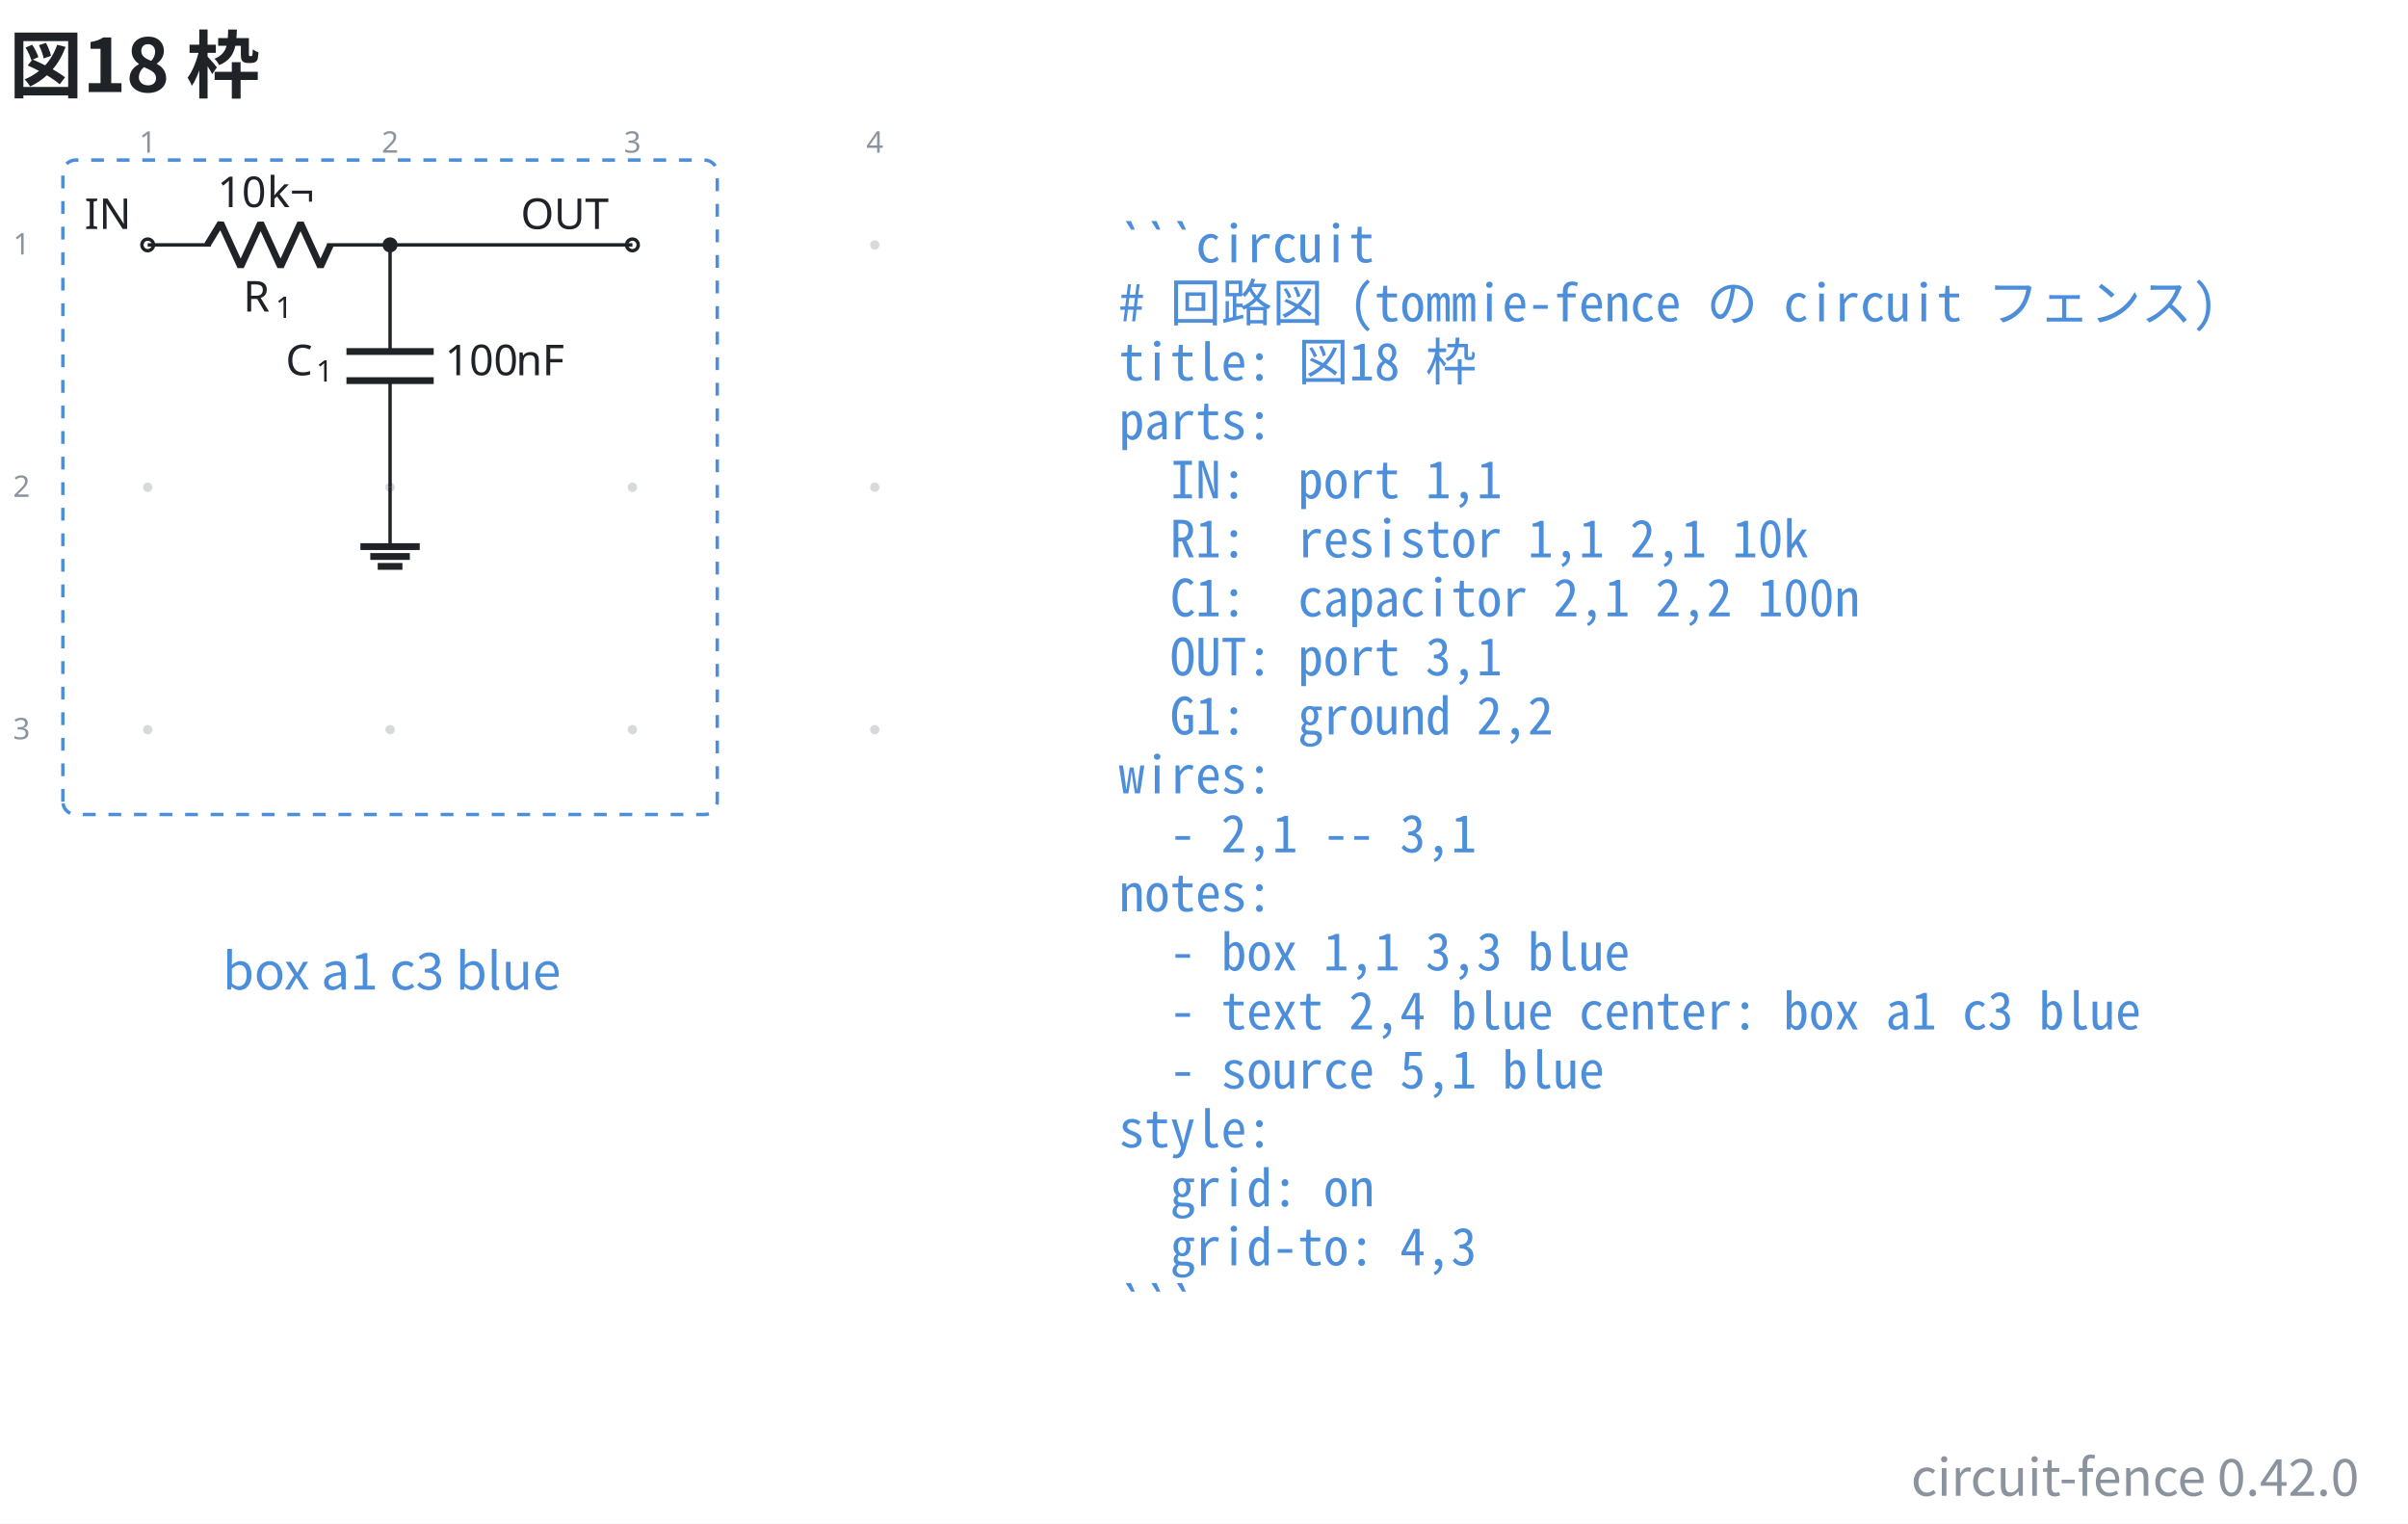
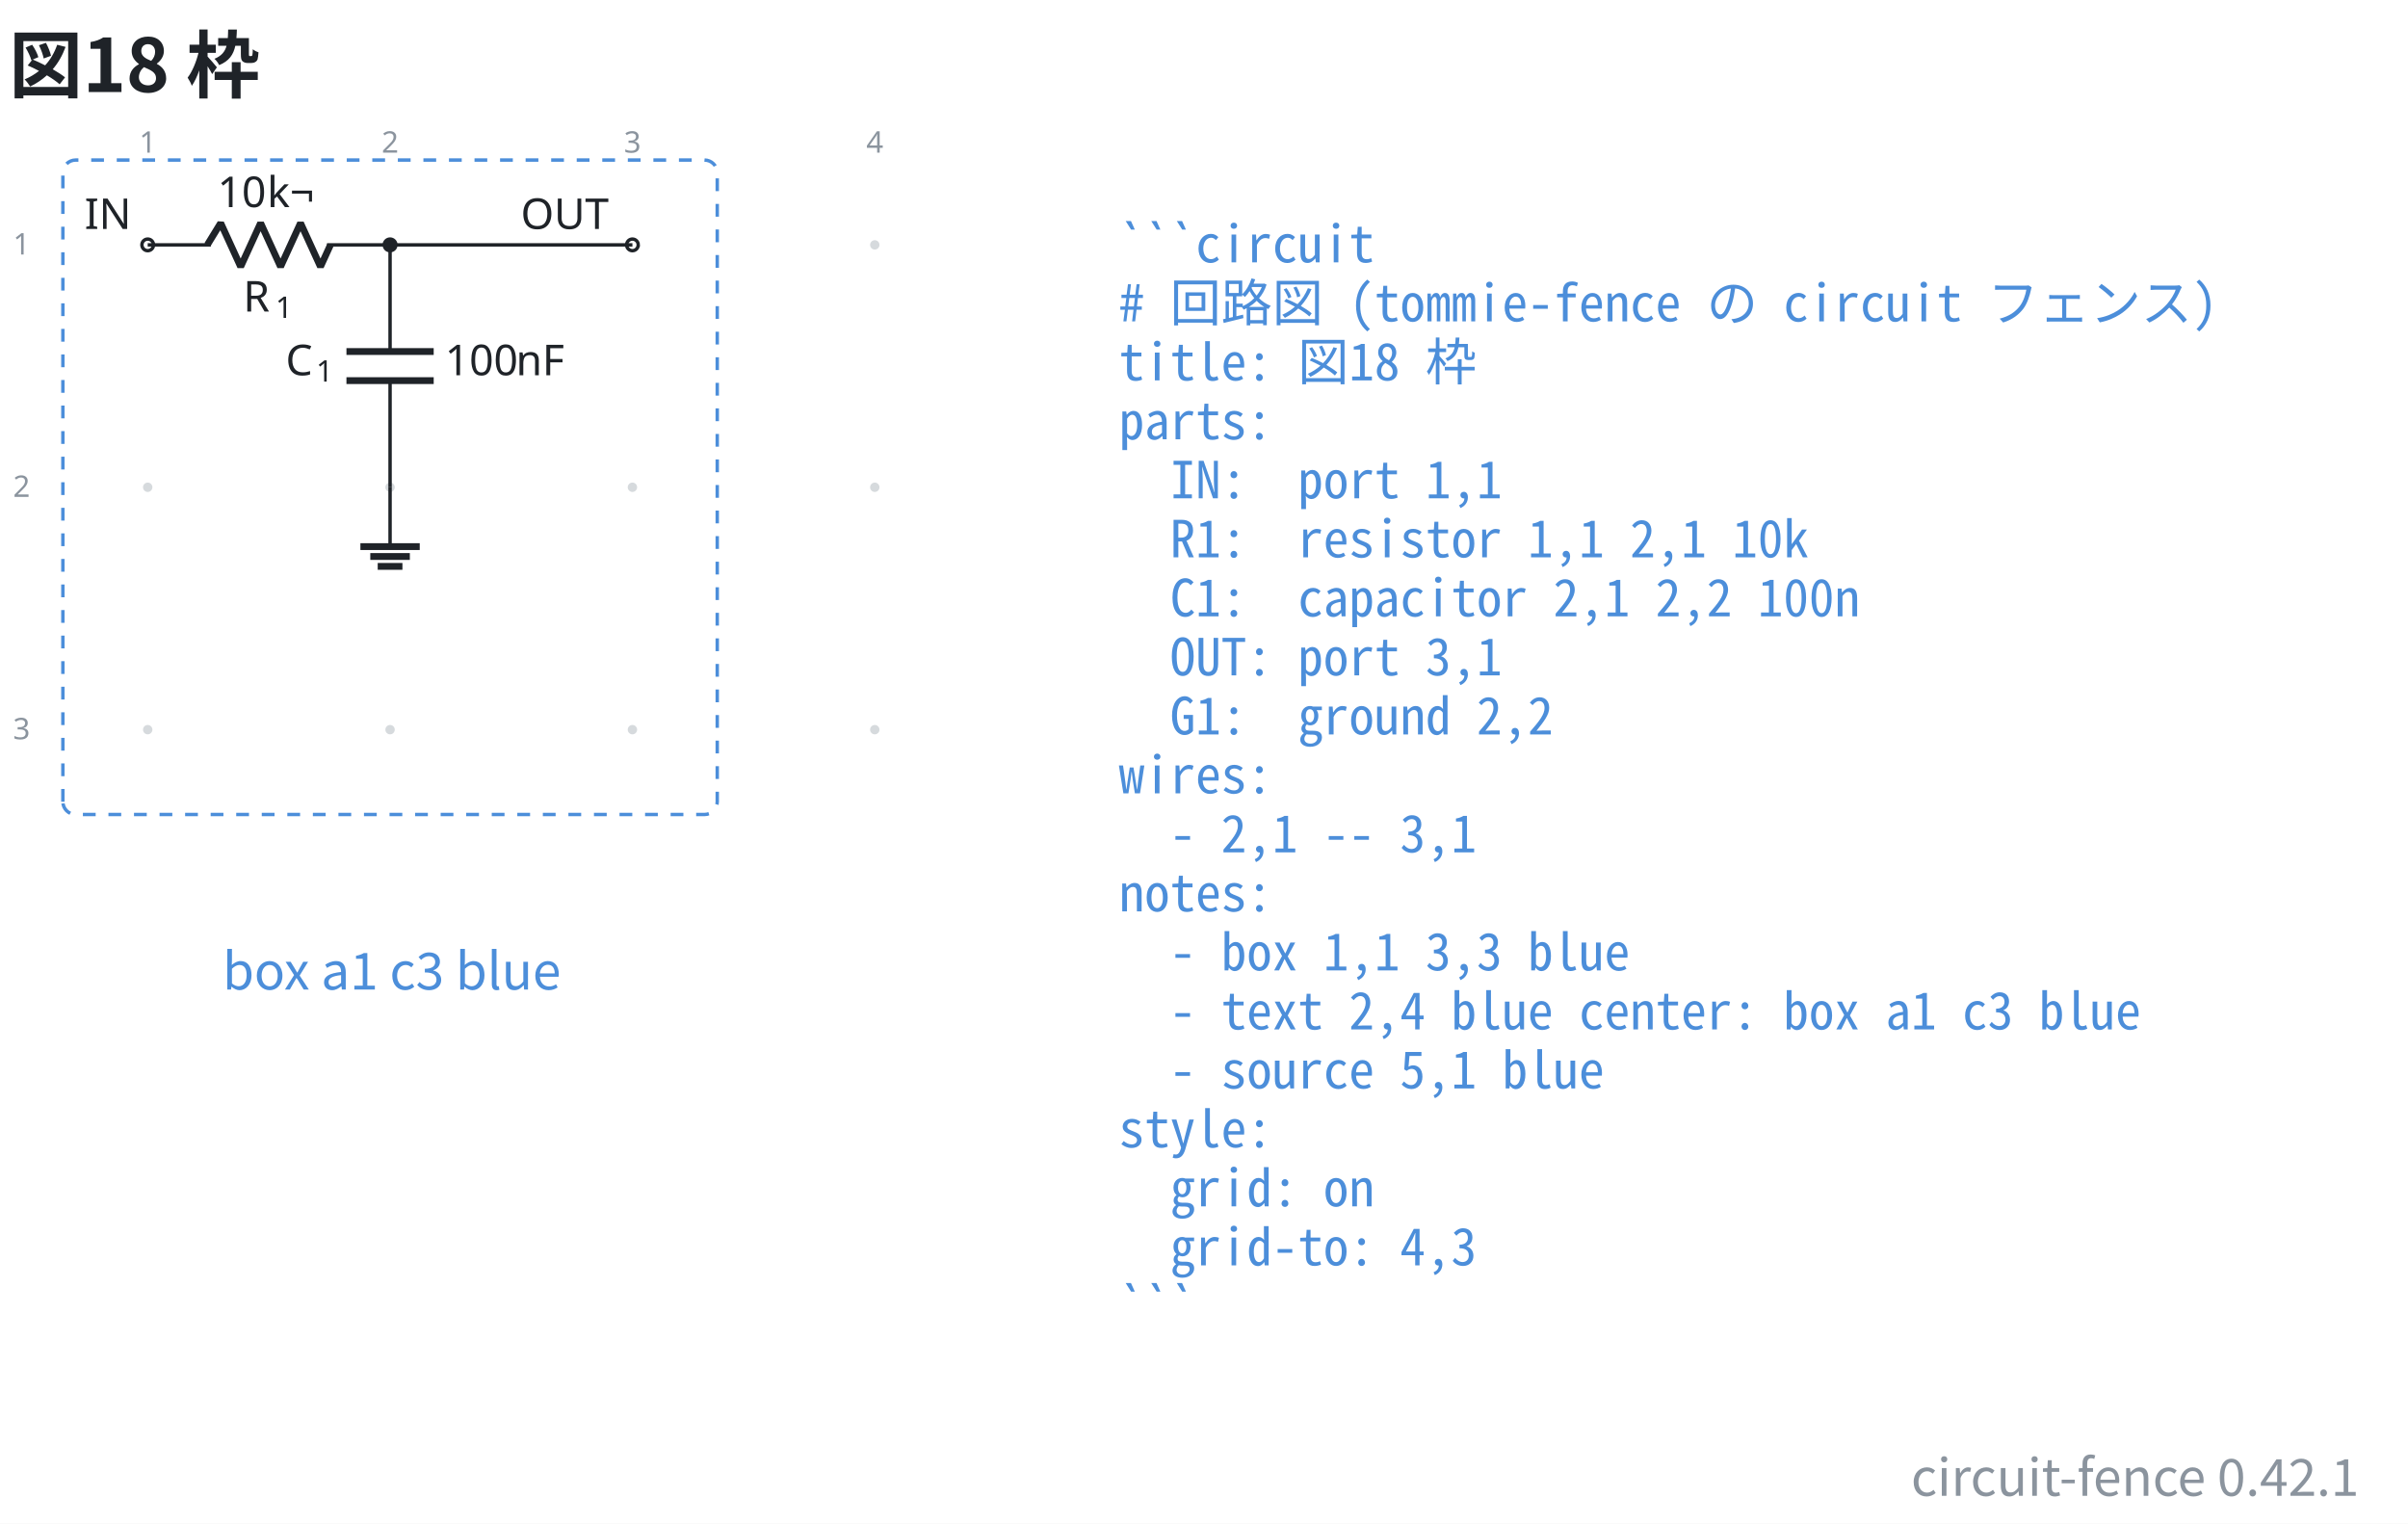
- <svg xmlns="http://www.w3.org/2000/svg" data-figure-paper="#ffffff" data-circuit-fence="0.42.0" fill="#1f2328" width="753.863" height="476.944" viewBox="-72 -72 565.397 357.708">
+ <svg xmlns="http://www.w3.org/2000/svg" data-figure-paper="#ffffff" data-circuit-fence="0.42.1" fill="#1f2328" width="753.863" height="476.944" viewBox="-72 -72 565.397 357.708">
  <rect x="-72" y="-72" width="565.397" height="357.708" fill="#ffffff" />
  <g stroke="#1f2328" stroke-miterlimit="10" stroke-width=".8">
    <path fill="#8b949e" fill-opacity=".35" stroke="none" stroke-opacity=".35" d="M-36.218-14.511a1.1 1.1 0 1 0-2.2 0 1.1 1.1 0 0 0 2.2 0M-36.218 42.394a1.1 1.1 0 1 0-2.2 0 1.1 1.1 0 0 0 2.2 0M-36.218 99.3a1.1 1.1 0 1 0-2.2 0 1.1 1.1 0 0 0 2.2 0M20.688-14.511a1.1 1.1 0 1 0-2.2 0 1.1 1.1 0 0 0 2.2 0M20.688 42.394a1.1 1.1 0 1 0-2.2 0 1.1 1.1 0 0 0 2.2 0M20.688 99.3a1.1 1.1 0 1 0-2.2 0 1.1 1.1 0 0 0 2.2 0M77.593-14.511a1.1 1.1 0 1 0-2.2 0 1.1 1.1 0 0 0 2.2 0M77.593 42.394a1.1 1.1 0 1 0-2.2 0 1.1 1.1 0 0 0 2.2 0M77.593 99.3a1.1 1.1 0 1 0-2.2 0 1.1 1.1 0 0 0 2.2 0M134.499-14.511a1.1 1.1 0 1 0-2.2 0 1.1 1.1 0 0 0 2.2 0M134.499 42.394a1.1 1.1 0 1 0-2.2 0 1.1 1.1 0 0 0 2.2 0M134.499 99.3a1.1 1.1 0 1 0-2.2 0 1.1 1.1 0 0 0 2.2 0m-1.1 0" />
    <g fill="#8b949e" stroke="#8b949e">
      <text x="-37.318" y="-14.511" fill="#8b949e" stroke="none" font-family="cmr7" font-size="7" transform="translate(-1.993 -21.645)">1</text>
    </g>
    <g fill="#8b949e" stroke="#8b949e">
      <text x="-37.318" y="-14.511" fill="#8b949e" stroke="none" font-family="cmr7" font-size="7" transform="translate(54.912 -21.645)">2</text>
    </g>
    <g fill="#8b949e" stroke="#8b949e">
      <text x="-37.318" y="-14.511" fill="#8b949e" stroke="none" font-family="cmr7" font-size="7" transform="translate(111.818 -21.645)">3</text>
    </g>
    <g fill="#8b949e" stroke="#8b949e">
      <text x="-37.318" y="-14.511" fill="#8b949e" stroke="none" font-family="cmr7" font-size="7" transform="translate(168.723 -21.645)">4</text>
    </g>
    <g fill="#8b949e" stroke="#8b949e">
      <text x="-37.318" y="-14.511" fill="#8b949e" stroke="none" font-family="cmr7" font-size="7" transform="translate(-31.62 2.256)">1</text>
    </g>
    <g fill="#8b949e" stroke="#8b949e">
      <text x="-37.318" y="-14.511" fill="#8b949e" stroke="none" font-family="cmr7" font-size="7" transform="translate(-31.62 59.161)">2</text>
    </g>
    <g fill="#8b949e" stroke="#8b949e">
      <text x="-37.318" y="-14.511" fill="#8b949e" stroke="none" font-family="cmr7" font-size="7" transform="translate(-31.62 116.067)">3</text>
    </g>
    <g fill="#ffffff">
      <path d="M-35.952-14.511a1.365 1.365 0 1 0-2.731 0 1.365 1.365 0 0 0 2.73 0Zm-1.366 0" />
    </g>
    <text x="-37.318" y="-14.511" stroke="none" font-family="cmr10" font-size="10" transform="translate(-14.844 -3.733)">IN</text>
    <path fill="none" d="M-37.318-14.511h.4m-.4 0h14.796m27.314 0h14.796m-.4 0h.4" />
    <g stroke-linejoin="bevel" stroke-width="1.6">
      <path fill="none" d="m-23.322-14.511 3.143-5.122 4.685 10.243 4.686-10.243L-6.122-9.39l4.686-10.243L3.249-9.39l2.343-5.121" />
    </g>
    <g stroke="none">
      <text x="-37.318" y="-14.511" font-family="cmmi10" font-size="10" transform="translate(22.413 15.648)">R</text>
      <text x="-29.725" y="-13.011" font-family="cmr7" font-size="7" transform="translate(22.413 15.648)">1</text>
    </g>
    <g stroke="none" font-family="cmr10" font-size="10">
      <text x="-37.318" y="-14.511" transform="translate(16.37 -8.863)">10</text>
      <text x="-25.651" y="-14.511" transform="translate(16.37 -8.863)">k¬</text>
    </g>
    <path fill="none" d="M19.588-14.511v.4m0-.4v25.038m0 6.829v25.038m0-.4v.4" />
    <g stroke-width="1.6">
      <path fill="none" d="M29.83 10.527H9.346m20.486 6.829H9.345" />
    </g>
    <g stroke="none">
      <text x="-37.318" y="-14.511" font-family="cmmi10" font-size="10" transform="translate(32.39 30.606)">C</text>
      <text x="-30.171" y="-13.011" font-family="cmr7" font-size="7" transform="translate(32.39 30.606)">1</text>
    </g>
    <g stroke="none" font-family="cmr10" font-size="10">
      <text x="-37.318" y="-14.511" transform="translate(69.787 30.606)">100</text>
      <text x="-20.651" y="-14.511" transform="translate(69.787 30.606)">nF</text>
    </g>
    <g fill="#ffffff">
      <path d="M77.859-14.511a1.365 1.365 0 1 0-2.731 0 1.365 1.365 0 0 0 2.73 0Zm-1.366 0" />
    </g>
    <text x="-37.318" y="-14.511" stroke="none" font-family="cmr10" font-size="10" transform="translate(87.578 -3.733)">OUT</text>
    <path fill="none" d="M19.588 42.394v13.93" />
    <path fill="none" stroke-width="1.6" d="M12.622 56.325h13.931m-11.609 2.321h9.287m-7.545 2.322h5.804" />
    <path fill="none" d="M19.588-14.511h56.905" />
    <path d="M20.953-14.511a1.365 1.365 0 1 0-2.73 0 1.365 1.365 0 0 0 2.73 0Zm-1.365 0" />
    <path fill="none" stroke="#4c8eda" stroke-dasharray="3.0,3.0" d="M-57.235 116.217V-31.428a3 3 0 0 1 3-3H93.41a3 3 0 0 1 3 3v147.645a3 3 0 0 1-3 3H-54.235a3 3 0 0 1-3-3ZM96.41-34.428" />
    <g>
      <text x="-37.318" y="-14.511" fill="#4c8eda" stroke="none" font-family="'Noto Sans CJK JP','Noto Sans JP','Hiragino Sans','Yu Gothic',sans-serif" font-size="12" transform="translate(57.305 174.816)" text-anchor="middle">box a1 c3 blue</text>
    </g>
    <g>
      <text x="-37.318" y="-14.511" fill="#4c8eda" stroke="none" font-family="'Noto Sans Mono CJK JP',ui-monospace,'SFMono-Regular',Consolas,'Liberation Mono',monospace" font-size="12" transform="translate(228.022 4.1)" xml:space="preserve">```circuit</text>
    </g>
    <g>
      <text x="-37.318" y="-14.511" fill="#4c8eda" stroke="none" font-family="'Noto Sans Mono CJK JP',ui-monospace,'SFMono-Regular',Consolas,'Liberation Mono',monospace" font-size="12" transform="translate(228.022 17.956)" xml:space="preserve"># 回路図 (tommie-fence の circuit フェンス)</text>
    </g>
    <g>
      <text x="-37.318" y="-14.511" fill="#4c8eda" stroke="none" font-family="'Noto Sans Mono CJK JP',ui-monospace,'SFMono-Regular',Consolas,'Liberation Mono',monospace" font-size="12" transform="translate(228.022 31.813)" xml:space="preserve">title: 図18 枠</text>
    </g>
    <g>
      <text x="-37.318" y="-14.511" fill="#4c8eda" stroke="none" font-family="'Noto Sans Mono CJK JP',ui-monospace,'SFMono-Regular',Consolas,'Liberation Mono',monospace" font-size="12" transform="translate(228.022 45.641)" xml:space="preserve">parts:</text>
    </g>
    <g>
      <text x="-37.318" y="-14.511" fill="#4c8eda" stroke="none" font-family="'Noto Sans Mono CJK JP',ui-monospace,'SFMono-Regular',Consolas,'Liberation Mono',monospace" font-size="12" transform="translate(228.022 59.498)" xml:space="preserve">  IN:  port 1,1</text>
    </g>
    <g>
      <text x="-37.318" y="-14.511" fill="#4c8eda" stroke="none" font-family="'Noto Sans Mono CJK JP',ui-monospace,'SFMono-Regular',Consolas,'Liberation Mono',monospace" font-size="12" transform="translate(228.022 73.354)" xml:space="preserve">  R1:  resistor 1,1 2,1 10k</text>
    </g>
    <g>
      <text x="-37.318" y="-14.511" fill="#4c8eda" stroke="none" font-family="'Noto Sans Mono CJK JP',ui-monospace,'SFMono-Regular',Consolas,'Liberation Mono',monospace" font-size="12" transform="translate(228.022 87.21)" xml:space="preserve">  C1:  capacitor 2,1 2,2 100n</text>
    </g>
    <g>
      <text x="-37.318" y="-14.511" fill="#4c8eda" stroke="none" font-family="'Noto Sans Mono CJK JP',ui-monospace,'SFMono-Regular',Consolas,'Liberation Mono',monospace" font-size="12" transform="translate(228.022 101.067)" xml:space="preserve">  OUT: port 3,1</text>
    </g>
    <g>
      <text x="-37.318" y="-14.511" fill="#4c8eda" stroke="none" font-family="'Noto Sans Mono CJK JP',ui-monospace,'SFMono-Regular',Consolas,'Liberation Mono',monospace" font-size="12" transform="translate(228.022 114.924)" xml:space="preserve">  G1:  ground 2,2</text>
    </g>
    <g>
      <text x="-37.318" y="-14.511" fill="#4c8eda" stroke="none" font-family="'Noto Sans Mono CJK JP',ui-monospace,'SFMono-Regular',Consolas,'Liberation Mono',monospace" font-size="12" transform="translate(228.022 128.751)" xml:space="preserve">wires:</text>
    </g>
    <g>
      <text x="-37.318" y="-14.511" fill="#4c8eda" stroke="none" font-family="'Noto Sans Mono CJK JP',ui-monospace,'SFMono-Regular',Consolas,'Liberation Mono',monospace" font-size="12" transform="translate(228.022 142.608)" xml:space="preserve">  - 2,1 -- 3,1</text>
    </g>
    <g>
      <text x="-37.318" y="-14.511" fill="#4c8eda" stroke="none" font-family="'Noto Sans Mono CJK JP',ui-monospace,'SFMono-Regular',Consolas,'Liberation Mono',monospace" font-size="12" transform="translate(228.022 156.464)" xml:space="preserve">notes:</text>
    </g>
    <g>
      <text x="-37.318" y="-14.511" fill="#4c8eda" stroke="none" font-family="'Noto Sans Mono CJK JP',ui-monospace,'SFMono-Regular',Consolas,'Liberation Mono',monospace" font-size="12" transform="translate(228.022 170.32)" xml:space="preserve">  - box 1,1 3,3 blue</text>
    </g>
    <g>
      <text x="-37.318" y="-14.511" fill="#4c8eda" stroke="none" font-family="'Noto Sans Mono CJK JP',ui-monospace,'SFMono-Regular',Consolas,'Liberation Mono',monospace" font-size="12" transform="translate(228.022 184.177)" xml:space="preserve">  - text 2,4 blue center: box a1 c3 blue</text>
    </g>
    <g>
      <text x="-37.318" y="-14.511" fill="#4c8eda" stroke="none" font-family="'Noto Sans Mono CJK JP',ui-monospace,'SFMono-Regular',Consolas,'Liberation Mono',monospace" font-size="12" transform="translate(228.022 198.034)" xml:space="preserve">  - source 5,1 blue</text>
    </g>
    <g>
      <text x="-37.318" y="-14.511" fill="#4c8eda" stroke="none" font-family="'Noto Sans Mono CJK JP',ui-monospace,'SFMono-Regular',Consolas,'Liberation Mono',monospace" font-size="12" transform="translate(228.022 211.862)" xml:space="preserve">style:</text>
    </g>
    <g>
      <text x="-37.318" y="-14.511" fill="#4c8eda" stroke="none" font-family="'Noto Sans Mono CJK JP',ui-monospace,'SFMono-Regular',Consolas,'Liberation Mono',monospace" font-size="12" transform="translate(228.022 225.718)" xml:space="preserve">  grid: on</text>
    </g>
    <g>
      <text x="-37.318" y="-14.511" fill="#4c8eda" stroke="none" font-family="'Noto Sans Mono CJK JP',ui-monospace,'SFMono-Regular',Consolas,'Liberation Mono',monospace" font-size="12" transform="translate(228.022 239.575)" xml:space="preserve">  grid-to: 4,3</text>
    </g>
    <g>
      <text x="-37.318" y="-14.511" fill="#4c8eda" stroke="none" font-family="'Noto Sans Mono CJK JP',ui-monospace,'SFMono-Regular',Consolas,'Liberation Mono',monospace" font-size="12" transform="translate(228.022 253.431)" xml:space="preserve">```</text>
    </g>
    <g>
      <text x="-37.318" y="-14.511" fill="#1f2328" stroke="none" font-family="'Noto Sans CJK JP','Noto Sans JP','Hiragino Sans','Yu Gothic',sans-serif" font-size="17.28" transform="translate(-32.552 -35.889)" font-weight="bold">図18 枠</text>
    </g>
    <g>
-       <text x="-37.318" y="-14.511" fill="#8b949e" stroke="none" font-family="'Noto Sans CJK JP','Noto Sans JP','Hiragino Sans','Yu Gothic',sans-serif" font-size="12" transform="translate(519.236 293.676)" text-anchor="end">circuit-fence 0.42.0</text>
+       <text x="-37.318" y="-14.511" fill="#8b949e" stroke="none" font-family="'Noto Sans CJK JP','Noto Sans JP','Hiragino Sans','Yu Gothic',sans-serif" font-size="12" transform="translate(519.236 293.676)" text-anchor="end">circuit-fence 0.42.1</text>
    </g>
  </g>
</svg>
